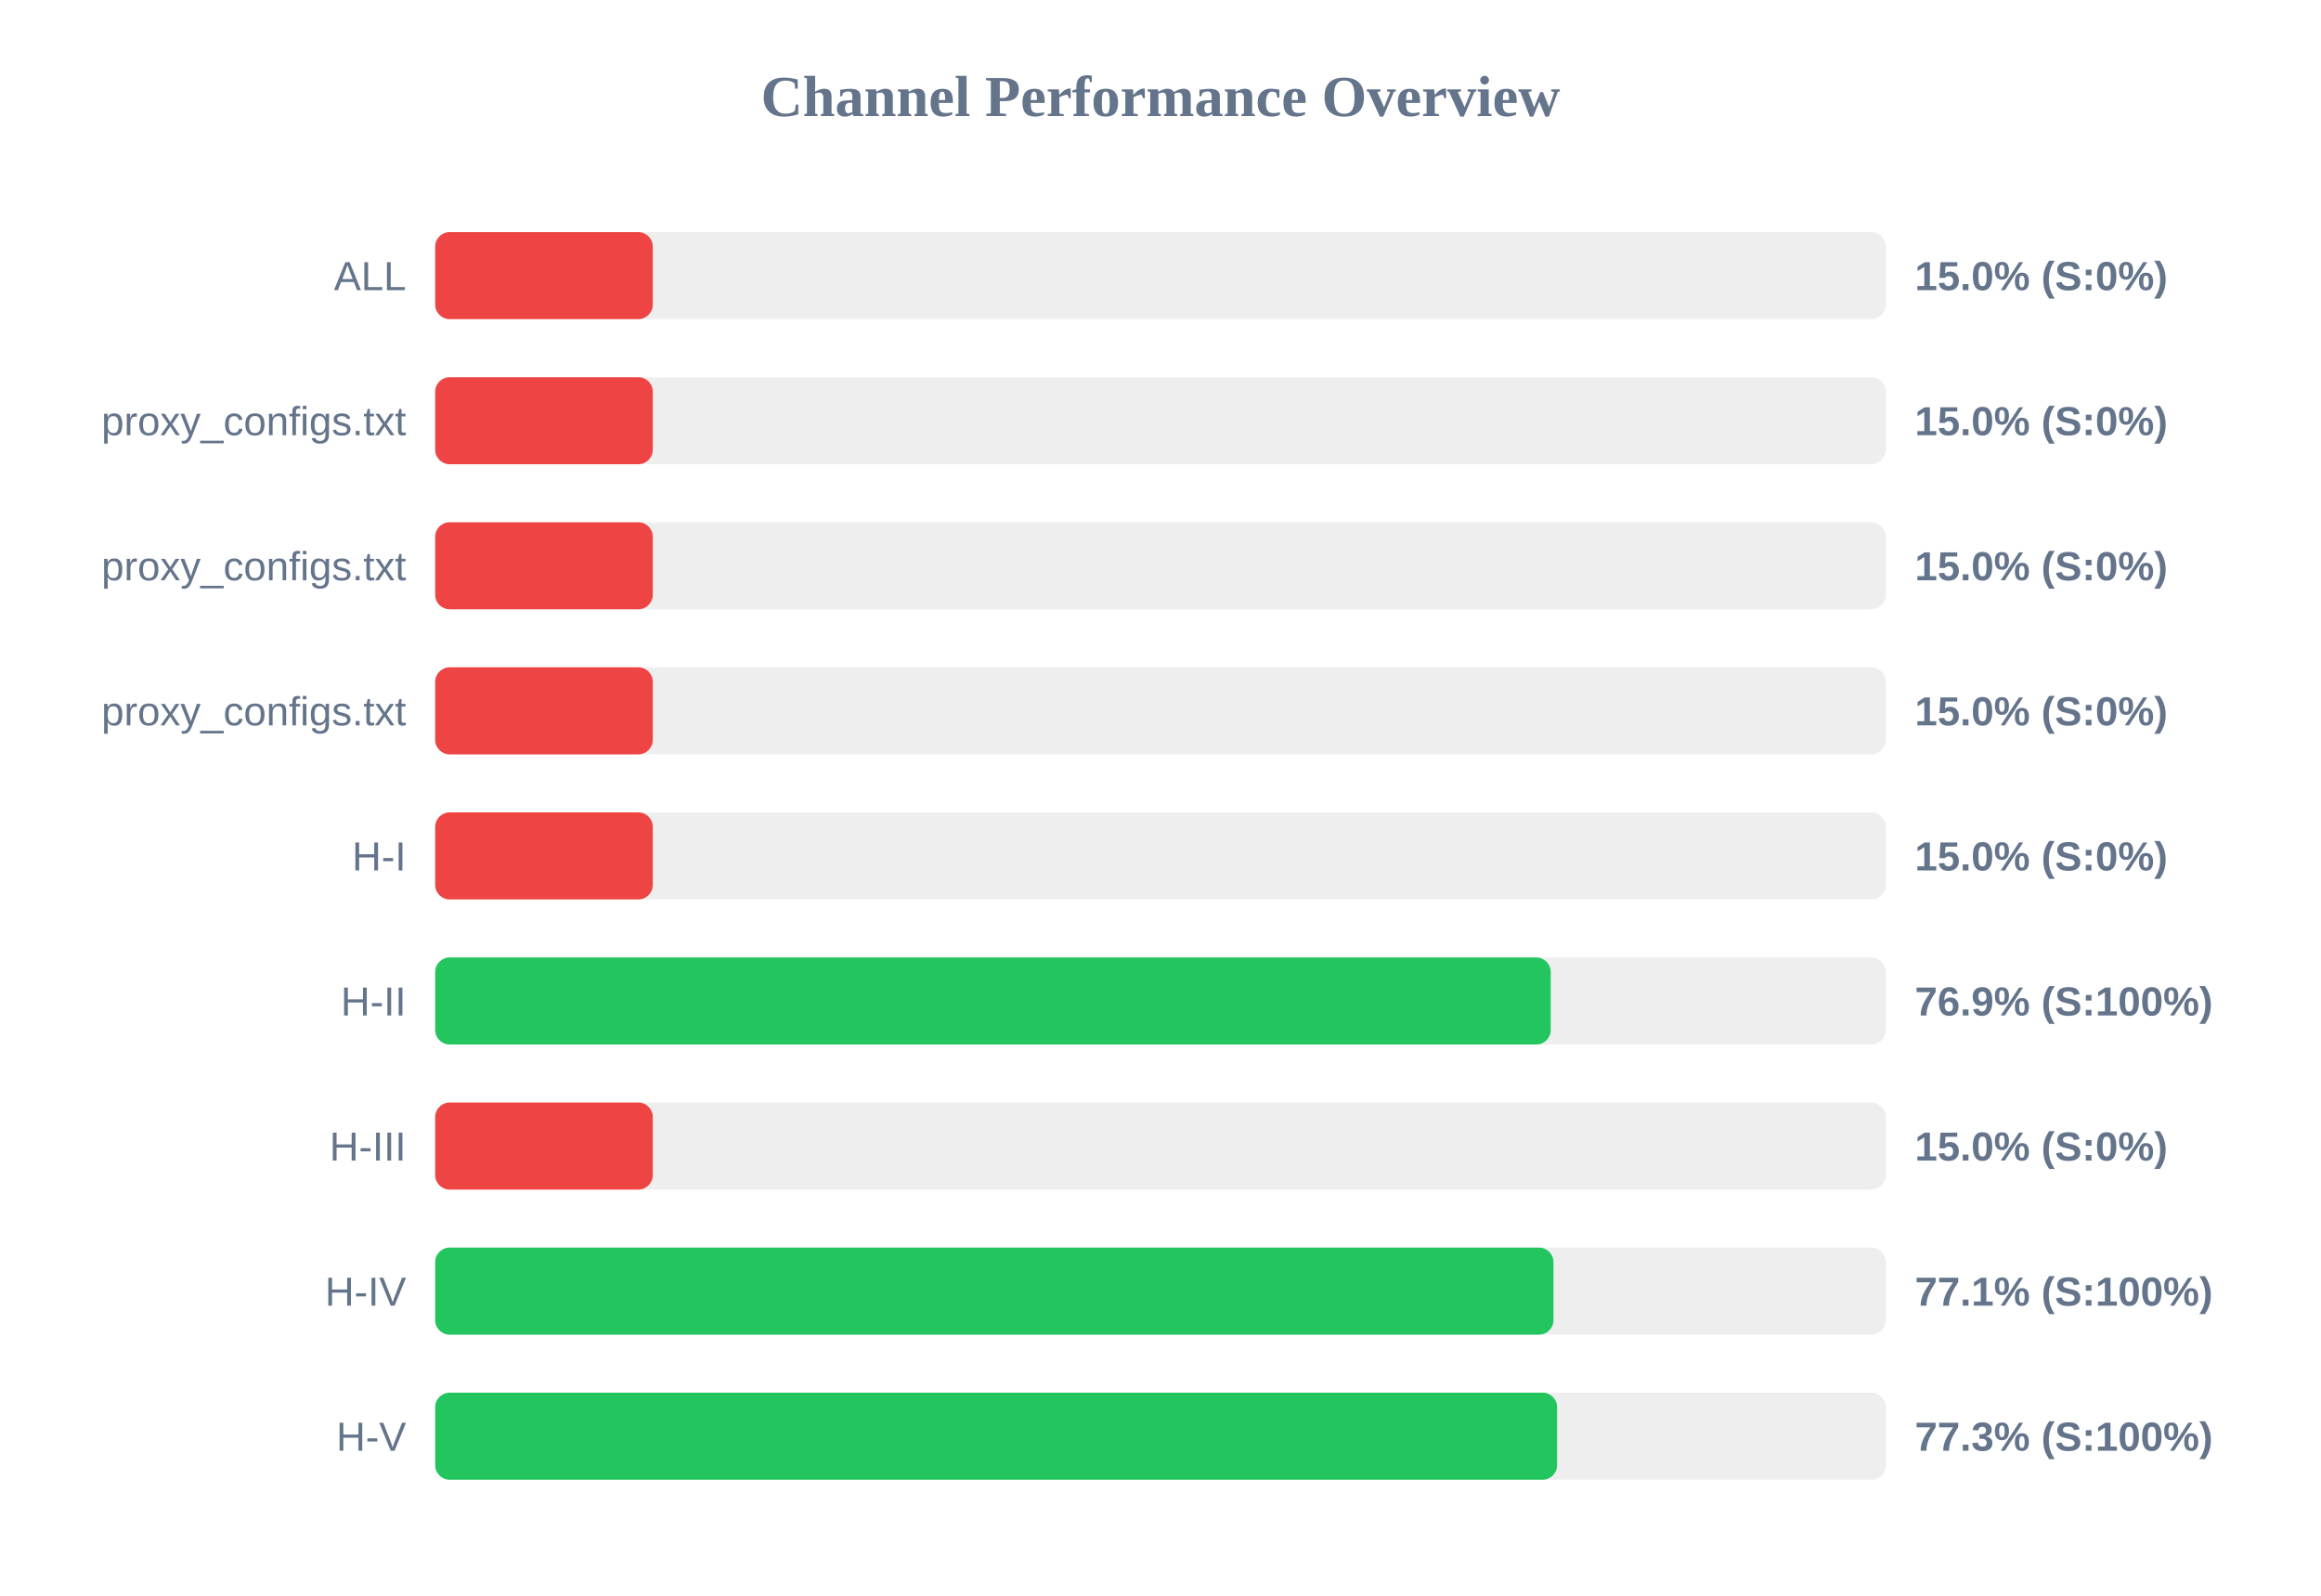
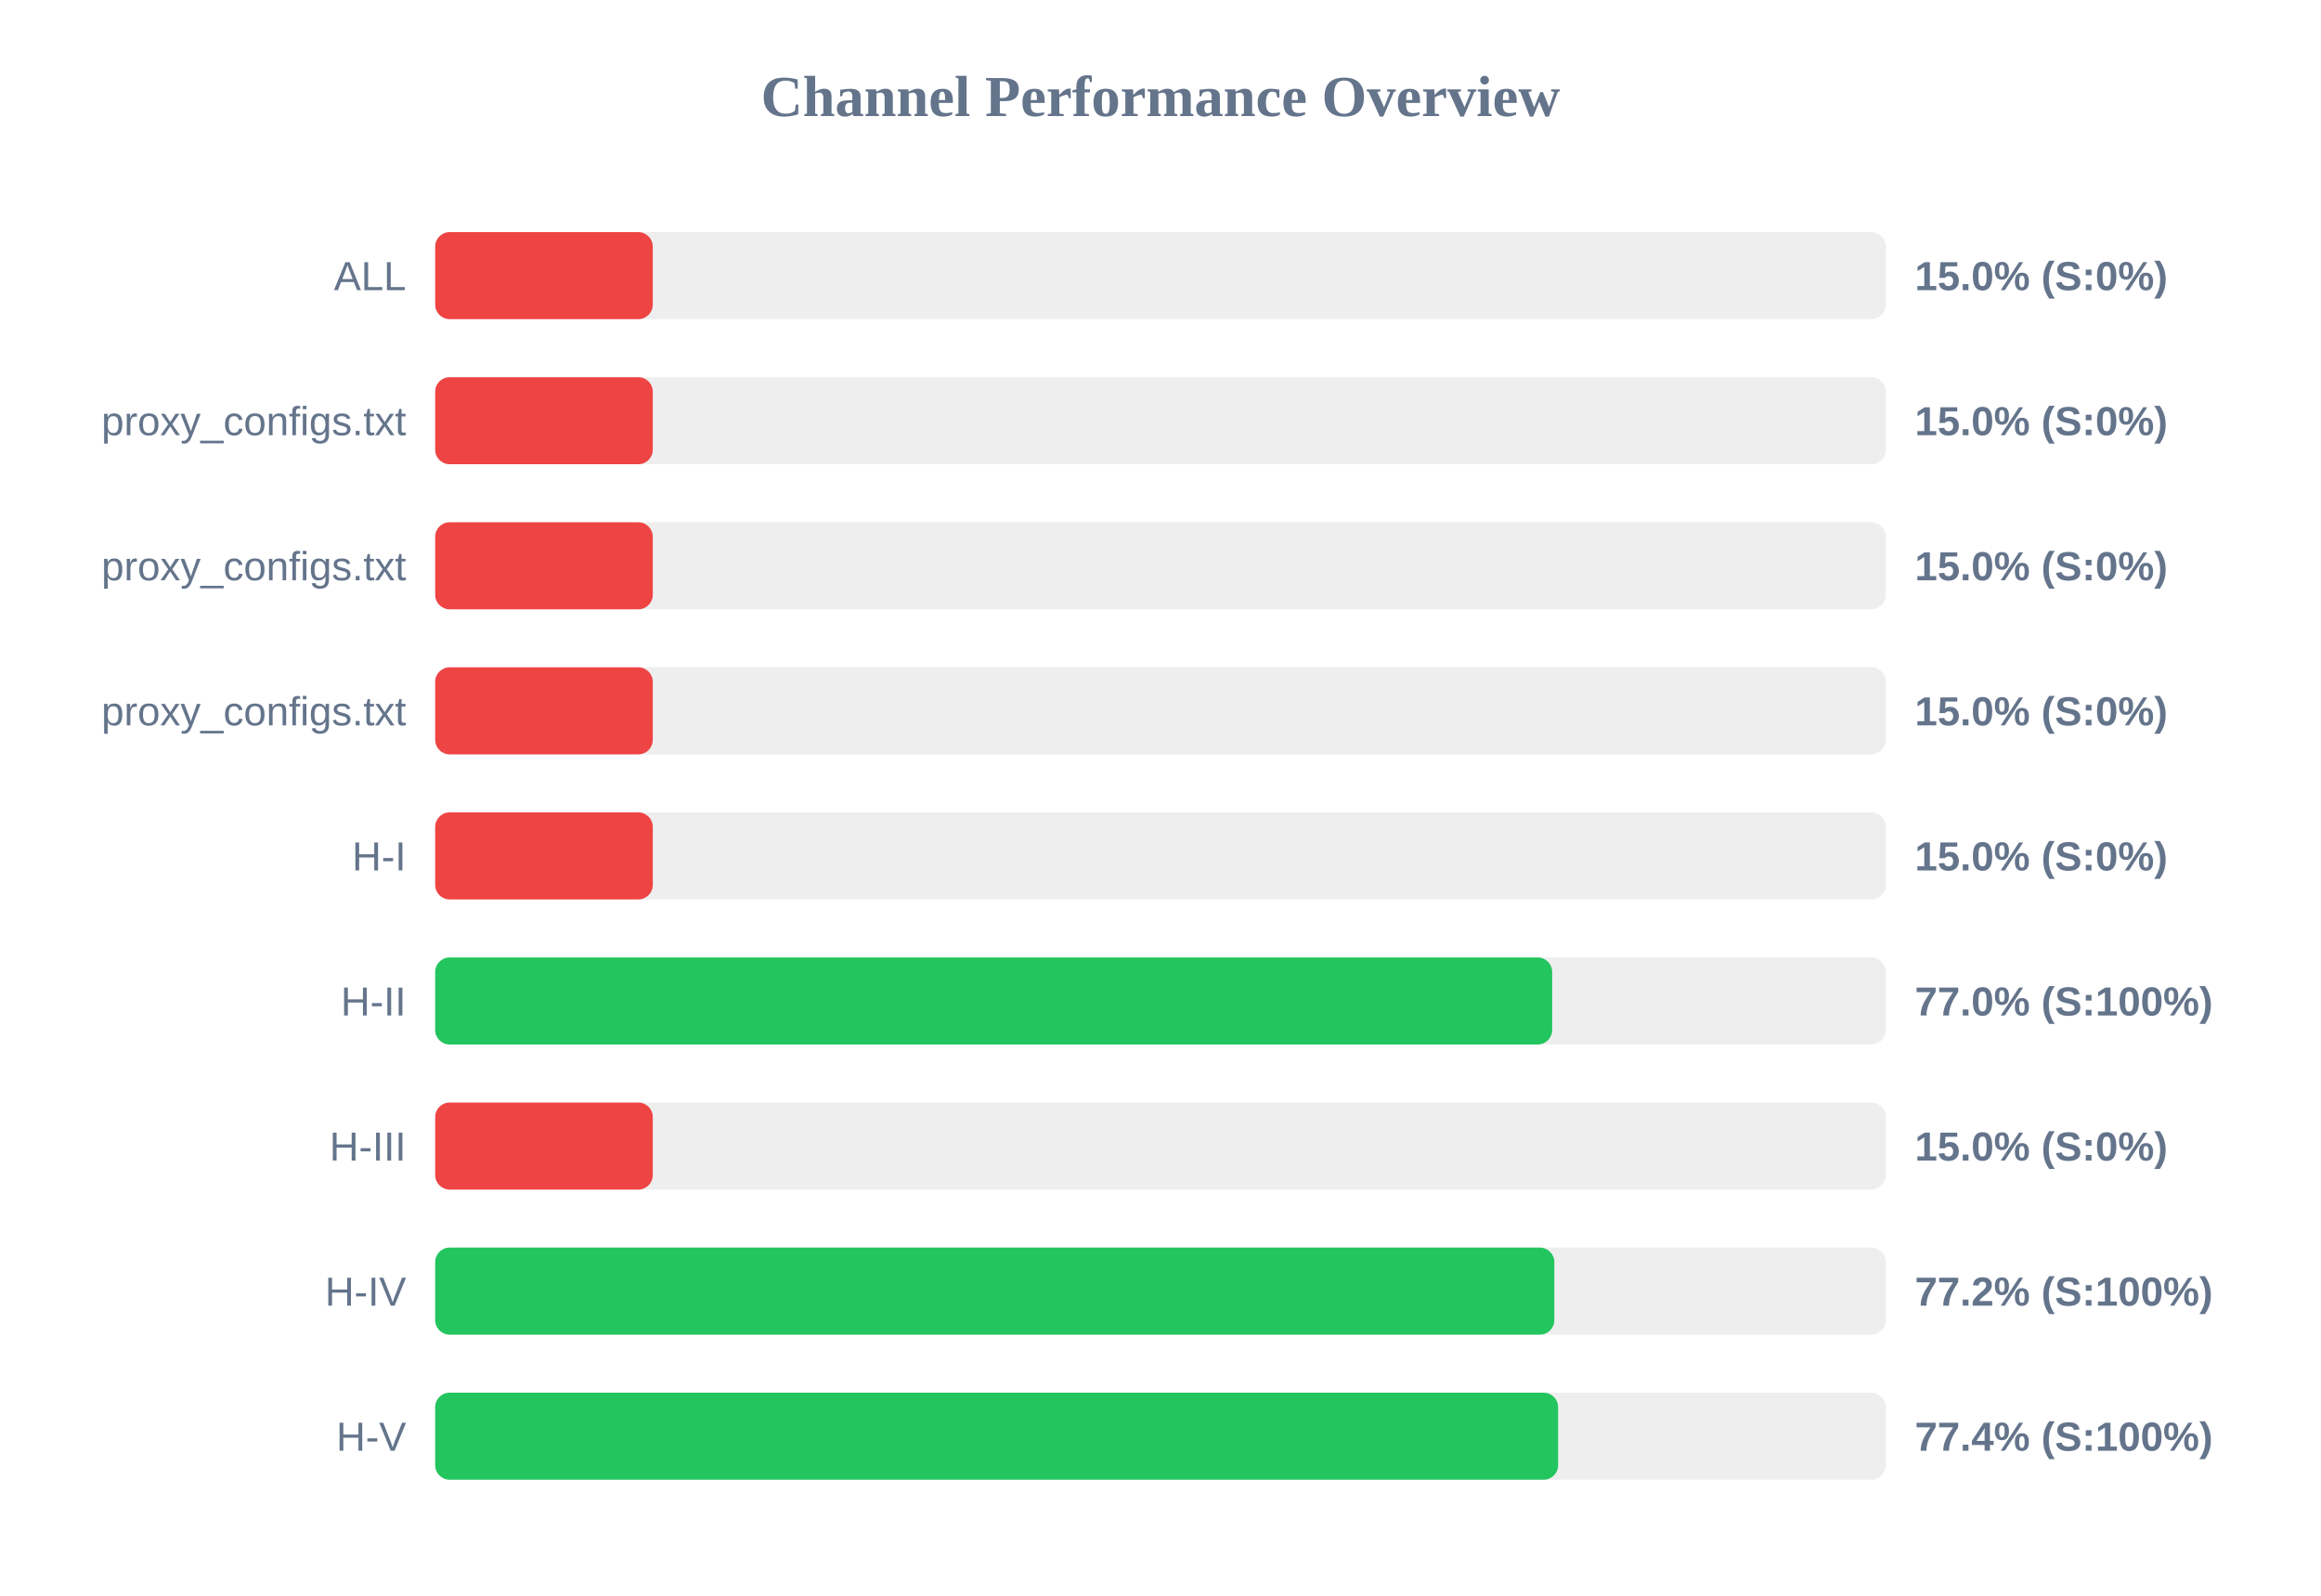
<svg xmlns="http://www.w3.org/2000/svg" width="800" height="550" version="1.1">
  <style>
        .row { font: 14px Arial; fill: #64748b; }
        .score { font: bold 14px Arial; fill: #64748b; }
    </style>
  <text x="400" y="40" text-anchor="middle" font-size="20px" font-weight="bold" fill="#64748b">Channel Performance Overview</text>
  <rect x="150" y="80" width="500" height="30" fill="#eee" rx="5" />
  <rect x="150" y="80" width="75.0" height="30" fill="#ef4444" rx="5" />
  <text x="140" y="100" text-anchor="end" class="row">ALL</text>
  <text x="660" y="100" text-anchor="start" class="score">15.0% (S:0%)</text>
  <rect x="150" y="130" width="500" height="30" fill="#eee" rx="5" />
  <rect x="150" y="130" width="75.0" height="30" fill="#ef4444" rx="5" />
  <text x="140" y="150" text-anchor="end" class="row">proxy_configs.txt</text>
  <text x="660" y="150" text-anchor="start" class="score">15.0% (S:0%)</text>
  <rect x="150" y="180" width="500" height="30" fill="#eee" rx="5" />
  <rect x="150" y="180" width="75.0" height="30" fill="#ef4444" rx="5" />
  <text x="140" y="200" text-anchor="end" class="row">proxy_configs.txt</text>
  <text x="660" y="200" text-anchor="start" class="score">15.0% (S:0%)</text>
  <rect x="150" y="230" width="500" height="30" fill="#eee" rx="5" />
  <rect x="150" y="230" width="75.0" height="30" fill="#ef4444" rx="5" />
  <text x="140" y="250" text-anchor="end" class="row">proxy_configs.txt</text>
  <text x="660" y="250" text-anchor="start" class="score">15.0% (S:0%)</text>
  <rect x="150" y="280" width="500" height="30" fill="#eee" rx="5" />
  <rect x="150" y="280" width="75.0" height="30" fill="#ef4444" rx="5" />
  <text x="140" y="300" text-anchor="end" class="row">H-I</text>
  <text x="660" y="300" text-anchor="start" class="score">15.0% (S:0%)</text>
  <rect x="150" y="330" width="500" height="30" fill="#eee" rx="5" />
-   <rect x="150" y="330" width="384.5" height="30" fill="#22c55e" rx="5" />
+   <rect x="150" y="330" width="385.0" height="30" fill="#22c55e" rx="5" />
  <text x="140" y="350" text-anchor="end" class="row">H-II</text>
-   <text x="660" y="350" text-anchor="start" class="score">76.9% (S:100%)</text>
+   <text x="660" y="350" text-anchor="start" class="score">77.0% (S:100%)</text>
  <rect x="150" y="380" width="500" height="30" fill="#eee" rx="5" />
  <rect x="150" y="380" width="75.0" height="30" fill="#ef4444" rx="5" />
  <text x="140" y="400" text-anchor="end" class="row">H-III</text>
  <text x="660" y="400" text-anchor="start" class="score">15.0% (S:0%)</text>
  <rect x="150" y="430" width="500" height="30" fill="#eee" rx="5" />
-   <rect x="150" y="430" width="385.45" height="30" fill="#22c55e" rx="5" />
+   <rect x="150" y="430" width="385.75" height="30" fill="#22c55e" rx="5" />
  <text x="140" y="450" text-anchor="end" class="row">H-IV</text>
-   <text x="660" y="450" text-anchor="start" class="score">77.1% (S:100%)</text>
+   <text x="660" y="450" text-anchor="start" class="score">77.2% (S:100%)</text>
  <rect x="150" y="480" width="500" height="30" fill="#eee" rx="5" />
-   <rect x="150" y="480" width="386.7" height="30" fill="#22c55e" rx="5" />
+   <rect x="150" y="480" width="387.05" height="30" fill="#22c55e" rx="5" />
  <text x="140" y="500" text-anchor="end" class="row">H-V</text>
-   <text x="660" y="500" text-anchor="start" class="score">77.3% (S:100%)</text>
+   <text x="660" y="500" text-anchor="start" class="score">77.4% (S:100%)</text>
</svg>
